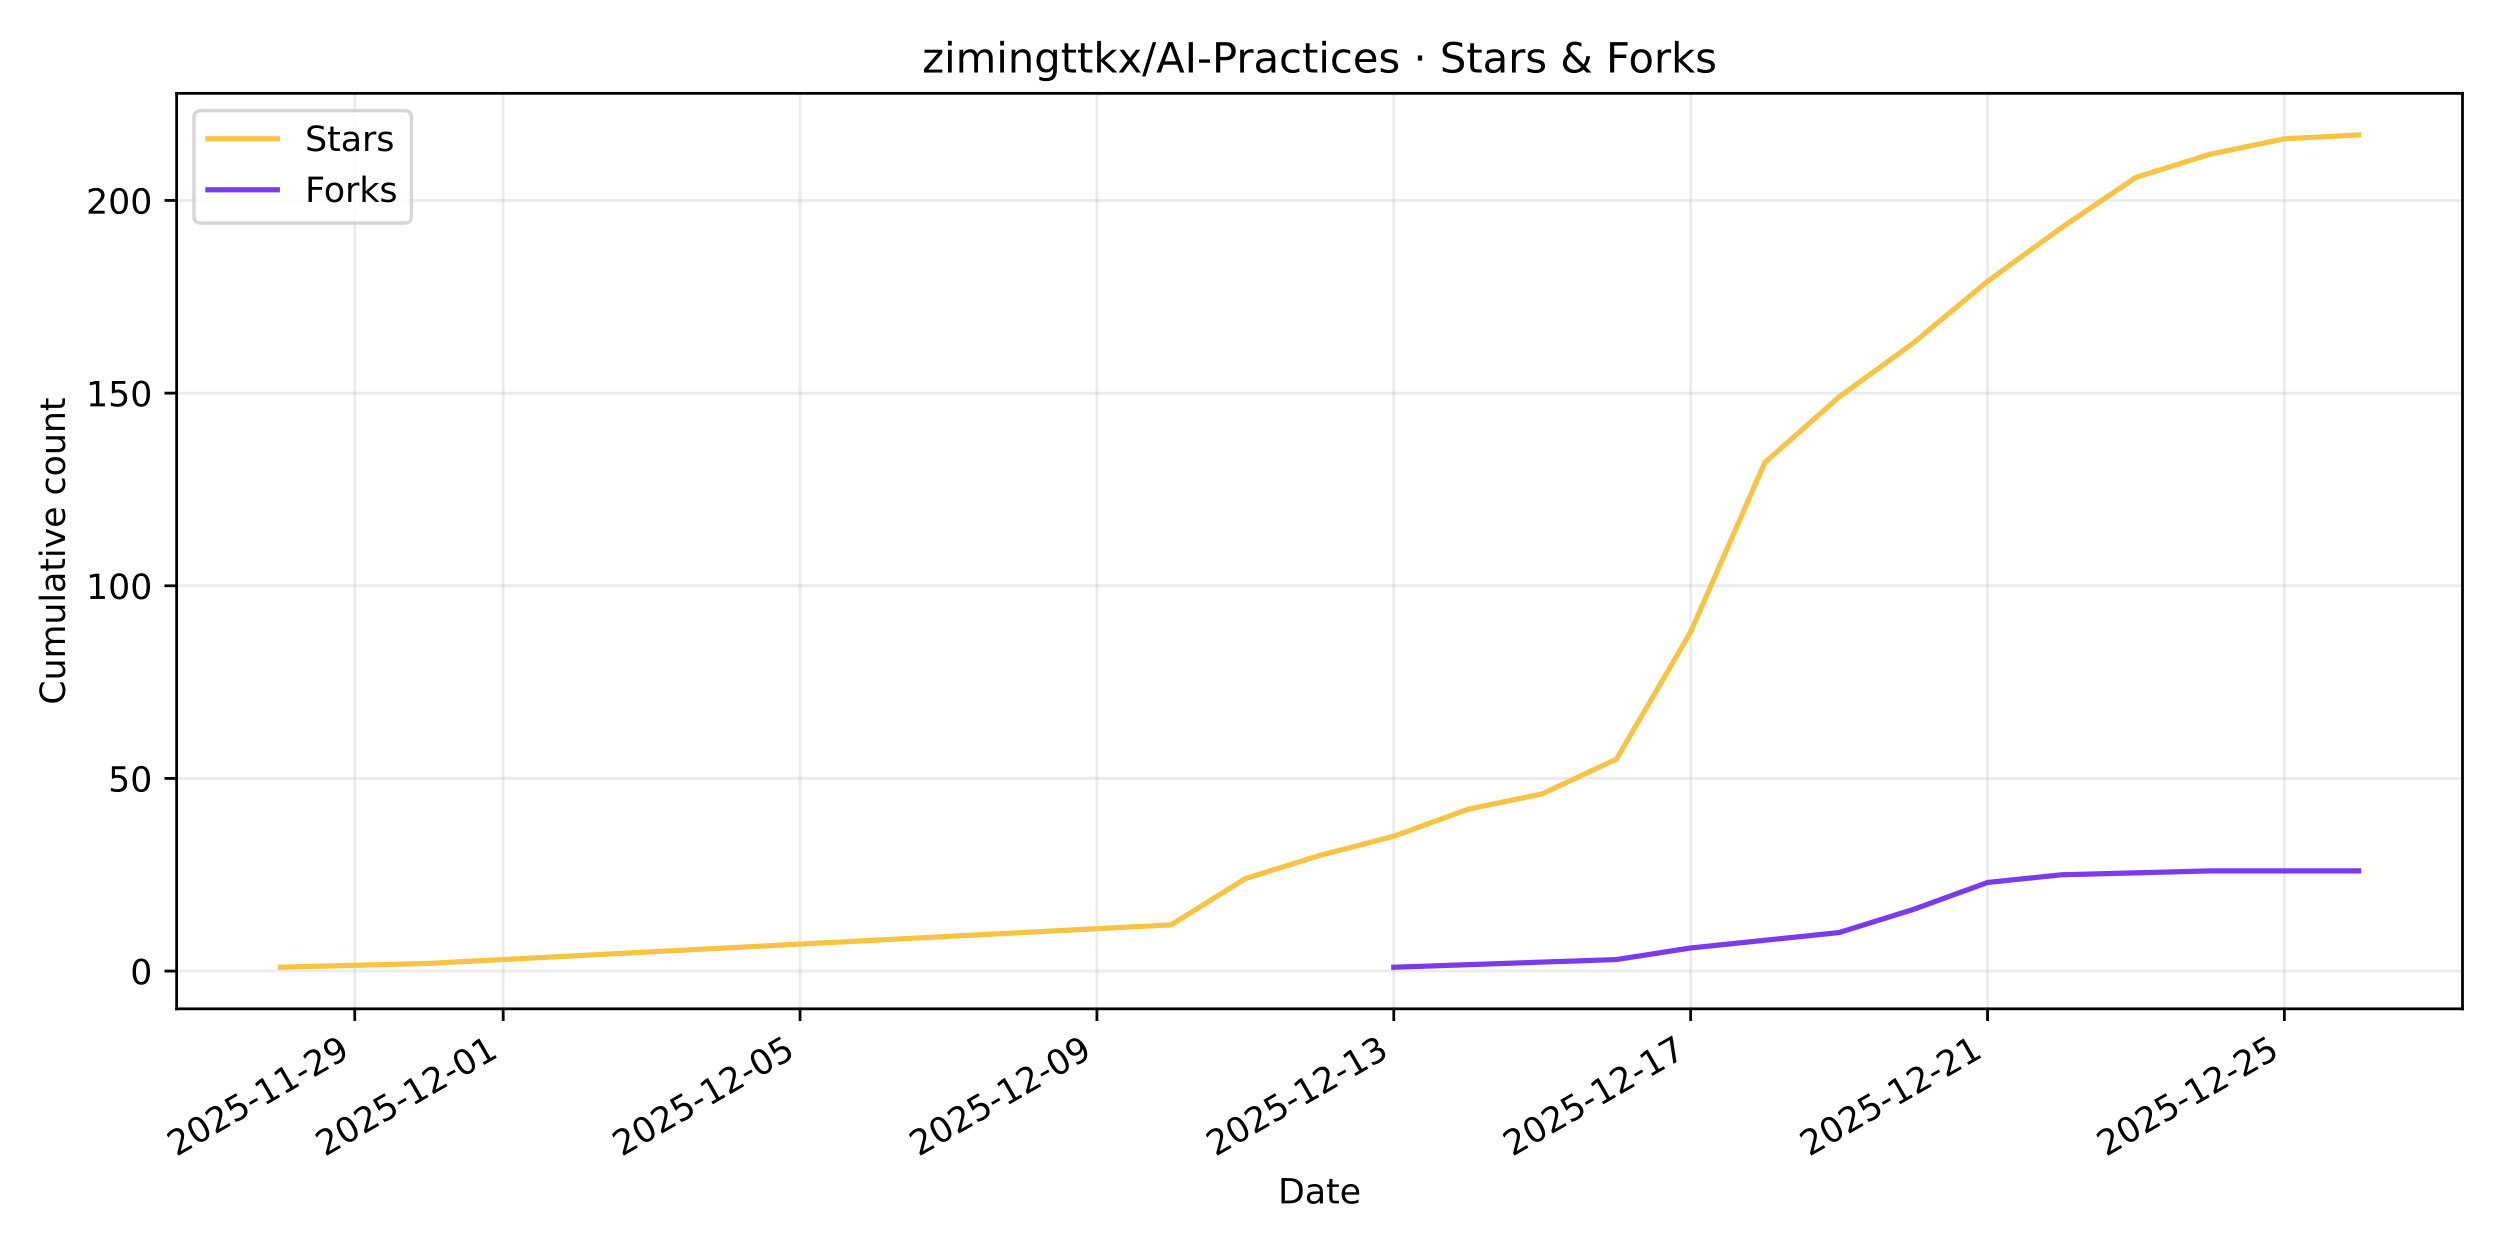
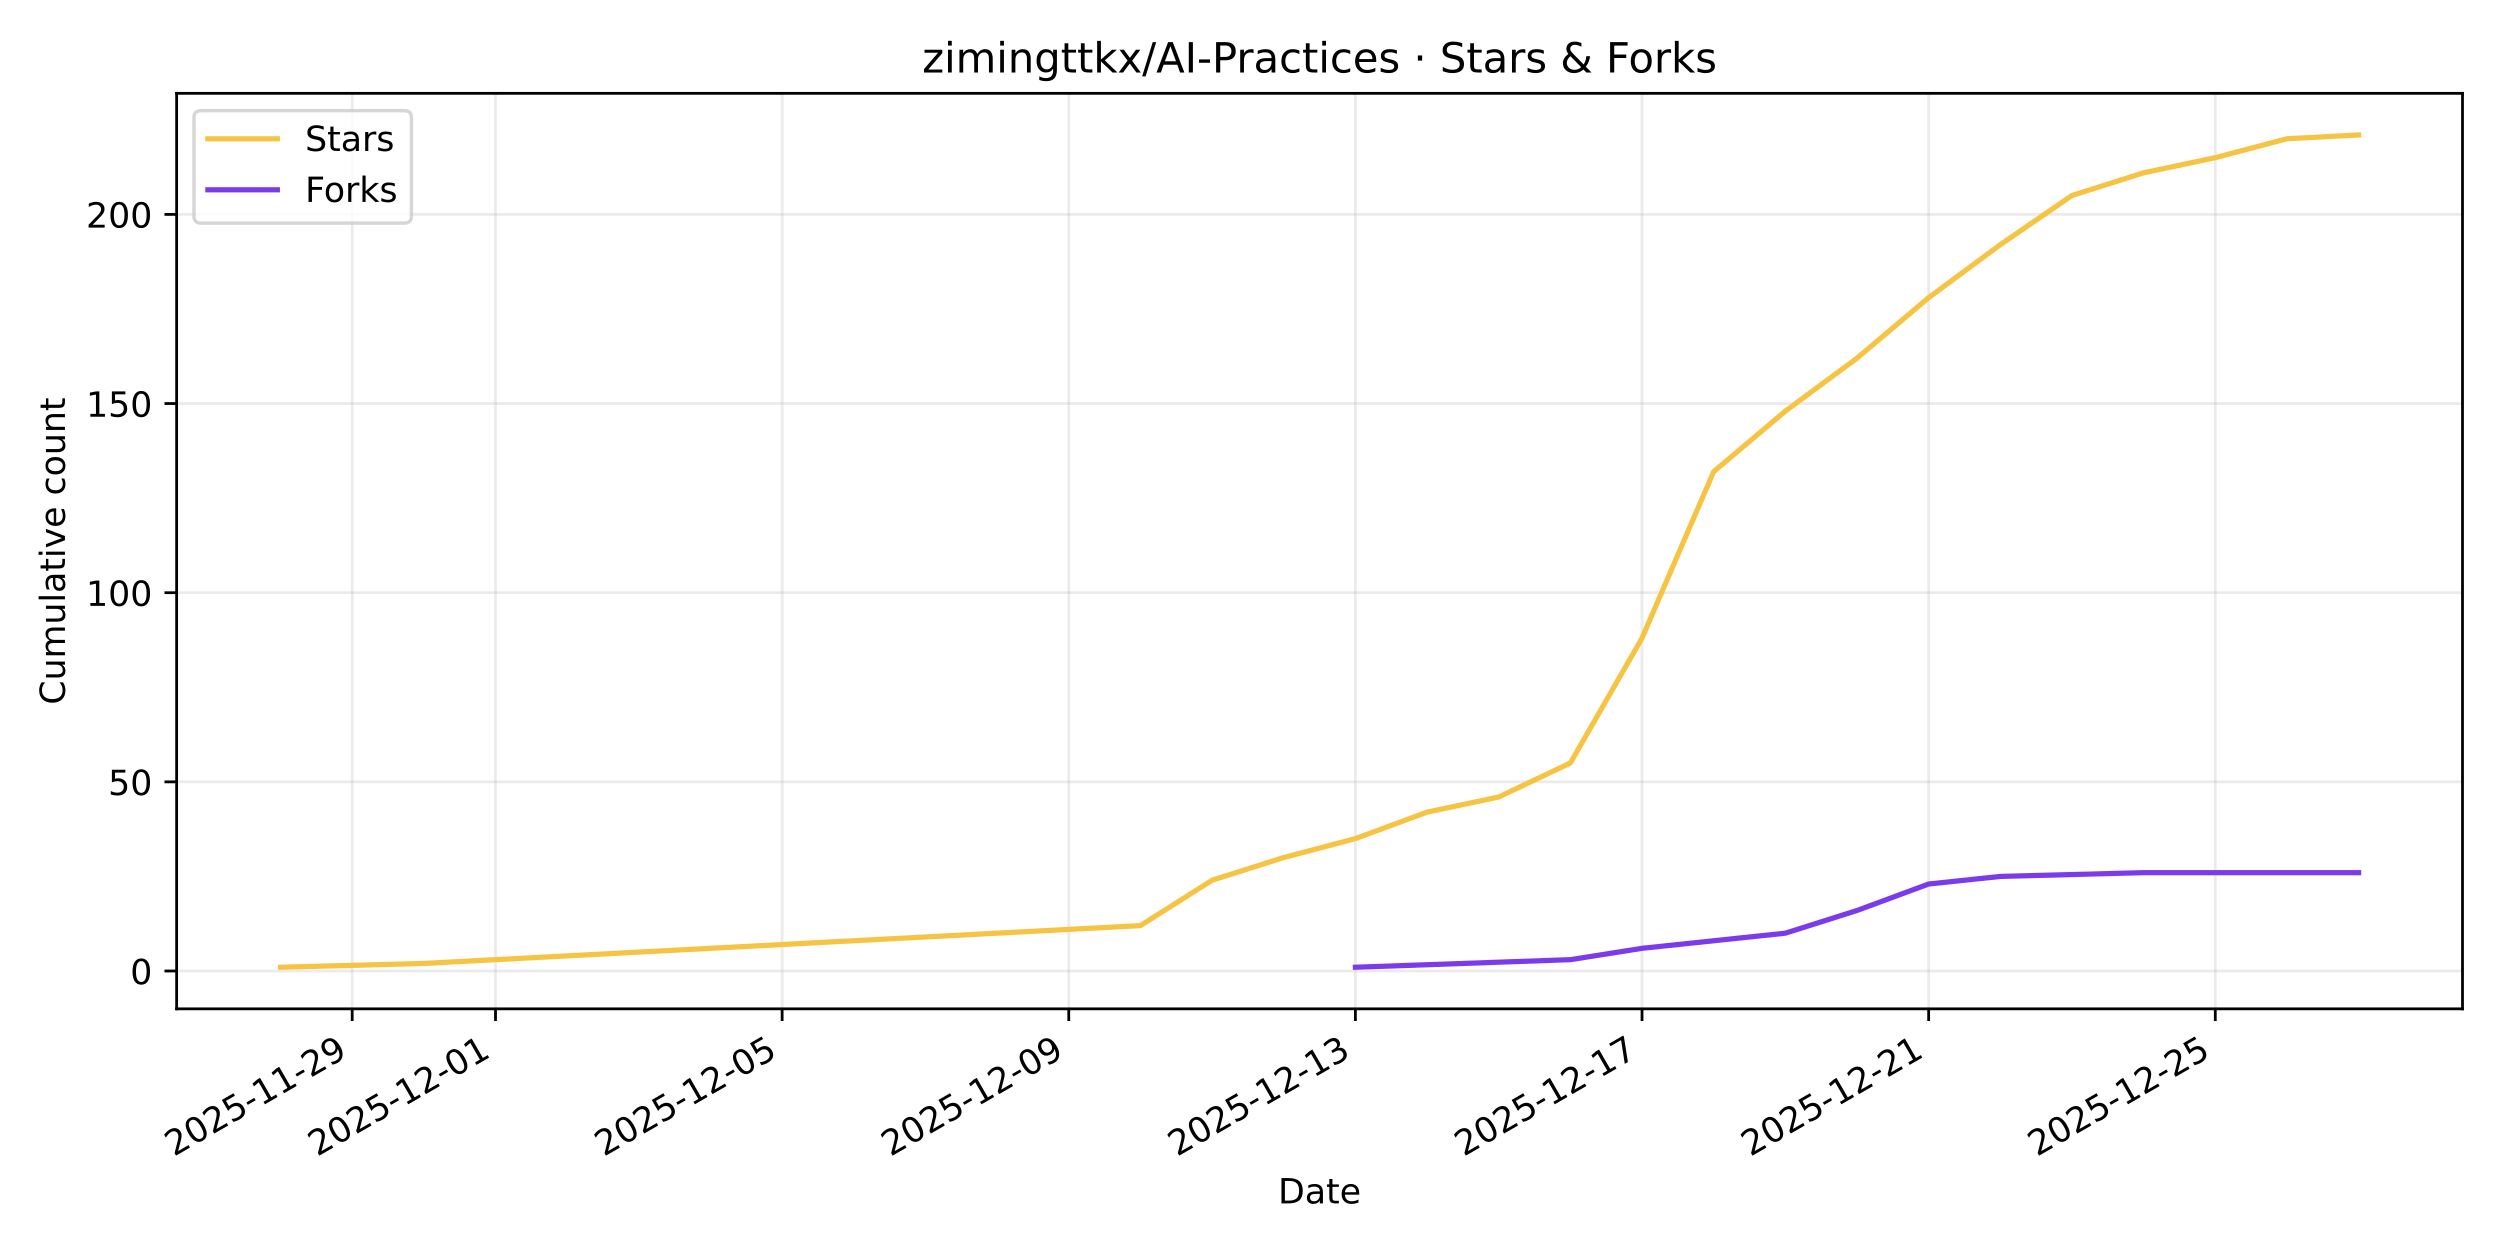
<svg xmlns="http://www.w3.org/2000/svg" xmlns:xlink="http://www.w3.org/1999/xlink" width="720pt" height="360pt" viewBox="0 0 720 360" version="1.1">
  <defs>
    <style type="text/css">*{stroke-linejoin: round; stroke-linecap: butt}</style>
  </defs>
  <g id="figure_1">
    <g id="patch_1">
      <path d="M 0 360  L 720 360  L 720 0  L 0 0  z " style="fill: #ffffff" />
    </g>
    <g id="axes_1">
      <g id="patch_2">
        <path d="M 50.87 290.545  L 709.2 290.545  L 709.2 26.88  L 50.87 26.88  z " style="fill: #ffffff" />
      </g>
      <g id="matplotlib.axis_1">
        <g id="xtick_1">
          <g id="line2d_1">
-             <path d="M 102.168 290.545  L 102.168 26.88  " clip-path="url(#p885f227aa8)" style="fill: none; stroke: #b0b0b0; stroke-opacity: 0.25; stroke-width: 0.8; stroke-linecap: square" />
+             <path d="M 101.431 290.545  L 101.431 26.88  " clip-path="url(#pdd705170e8)" style="fill: none; stroke: #b0b0b0; stroke-opacity: 0.25; stroke-width: 0.8; stroke-linecap: square" />
          </g>
          <g id="line2d_2">
            <defs>
-               <path id="m35b365f504" d="M 0 0  L 0 3.5  " style="stroke: #000000; stroke-width: 0.8" />
+               <path id="mf92614c64a" d="M 0 0  L 0 3.5  " style="stroke: #000000; stroke-width: 0.8" />
            </defs>
            <g>
-               <use xlink:href="#m35b365f504" x="102.168" y="290.545" style="stroke: #000000; stroke-width: 0.8" />
+               <use xlink:href="#mf92614c64a" x="101.431" y="290.545" style="stroke: #000000; stroke-width: 0.8" />
            </g>
          </g>
          <g id="text_1">
-             <g transform="translate(50.79899 333.1837) rotate(-30) scale(0.1 -0.1)">
+             <g transform="translate(50.06194 333.1837) rotate(-30) scale(0.1 -0.1)">
              <defs>
                <path id="DejaVuSans-32" d="M 1228 531  L 3431 531  L 3431 0  L 469 0  L 469 531  Q 828 903 1448 1529  Q 2069 2156 2228 2338  Q 2531 2678 2651 2914  Q 2772 3150 2772 3378  Q 2772 3750 2511 3984  Q 2250 4219 1831 4219  Q 1534 4219 1204 4116  Q 875 4013 500 3803  L 500 4441  Q 881 4594 1212 4672  Q 1544 4750 1819 4750  Q 2544 4750 2975 4387  Q 3406 4025 3406 3419  Q 3406 3131 3298 2873  Q 3191 2616 2906 2266  Q 2828 2175 2409 1742  Q 1991 1309 1228 531  z " transform="scale(0.015625)" />
                <path id="DejaVuSans-30" d="M 2034 4250  Q 1547 4250 1301 3770  Q 1056 3291 1056 2328  Q 1056 1369 1301 889  Q 1547 409 2034 409  Q 2525 409 2770 889  Q 3016 1369 3016 2328  Q 3016 3291 2770 3770  Q 2525 4250 2034 4250  z M 2034 4750  Q 2819 4750 3233 4129  Q 3647 3509 3647 2328  Q 3647 1150 3233 529  Q 2819 -91 2034 -91  Q 1250 -91 836 529  Q 422 1150 422 2328  Q 422 3509 836 4129  Q 1250 4750 2034 4750  z " transform="scale(0.015625)" />
                <path id="DejaVuSans-35" d="M 691 4666  L 3169 4666  L 3169 4134  L 1269 4134  L 1269 2991  Q 1406 3038 1543 3061  Q 1681 3084 1819 3084  Q 2600 3084 3056 2656  Q 3513 2228 3513 1497  Q 3513 744 3044 326  Q 2575 -91 1722 -91  Q 1428 -91 1123 -41  Q 819 9 494 109  L 494 744  Q 775 591 1075 516  Q 1375 441 1709 441  Q 2250 441 2565 725  Q 2881 1009 2881 1497  Q 2881 1984 2565 2268  Q 2250 2553 1709 2553  Q 1456 2553 1204 2497  Q 953 2441 691 2322  L 691 4666  z " transform="scale(0.015625)" />
                <path id="DejaVuSans-2d" d="M 313 2009  L 1997 2009  L 1997 1497  L 313 1497  L 313 2009  z " transform="scale(0.015625)" />
                <path id="DejaVuSans-31" d="M 794 531  L 1825 531  L 1825 4091  L 703 3866  L 703 4441  L 1819 4666  L 2450 4666  L 2450 531  L 3481 531  L 3481 0  L 794 0  L 794 531  z " transform="scale(0.015625)" />
                <path id="DejaVuSans-39" d="M 703 97  L 703 672  Q 941 559 1184 500  Q 1428 441 1663 441  Q 2288 441 2617 861  Q 2947 1281 2994 2138  Q 2813 1869 2534 1725  Q 2256 1581 1919 1581  Q 1219 1581 811 2004  Q 403 2428 403 3163  Q 403 3881 828 4315  Q 1253 4750 1959 4750  Q 2769 4750 3195 4129  Q 3622 3509 3622 2328  Q 3622 1225 3098 567  Q 2575 -91 1691 -91  Q 1453 -91 1209 -44  Q 966 3 703 97  z M 1959 2075  Q 2384 2075 2632 2365  Q 2881 2656 2881 3163  Q 2881 3666 2632 3958  Q 2384 4250 1959 4250  Q 1534 4250 1286 3958  Q 1038 3666 1038 3163  Q 1038 2656 1286 2365  Q 1534 2075 1959 2075  z " transform="scale(0.015625)" />
              </defs>
              <use xlink:href="#DejaVuSans-32" />
              <use xlink:href="#DejaVuSans-30" transform="translate(63.62305 0)" />
              <use xlink:href="#DejaVuSans-32" transform="translate(127.2461 0)" />
              <use xlink:href="#DejaVuSans-35" transform="translate(190.8691 0)" />
              <use xlink:href="#DejaVuSans-2d" transform="translate(254.4922 0)" />
              <use xlink:href="#DejaVuSans-31" transform="translate(290.5762 0)" />
              <use xlink:href="#DejaVuSans-31" transform="translate(354.1992 0)" />
              <use xlink:href="#DejaVuSans-2d" transform="translate(417.8223 0)" />
              <use xlink:href="#DejaVuSans-32" transform="translate(453.9062 0)" />
              <use xlink:href="#DejaVuSans-39" transform="translate(517.5293 0)" />
            </g>
          </g>
        </g>
        <g id="xtick_2">
          <g id="line2d_3">
-             <path d="M 144.917 290.545  L 144.917 26.88  " clip-path="url(#p885f227aa8)" style="fill: none; stroke: #b0b0b0; stroke-opacity: 0.25; stroke-width: 0.8; stroke-linecap: square" />
+             <path d="M 142.706 290.545  L 142.706 26.88  " clip-path="url(#pdd705170e8)" style="fill: none; stroke: #b0b0b0; stroke-opacity: 0.25; stroke-width: 0.8; stroke-linecap: square" />
          </g>
          <g id="line2d_4">
            <g>
-               <use xlink:href="#m35b365f504" x="144.917" y="290.545" style="stroke: #000000; stroke-width: 0.8" />
+               <use xlink:href="#mf92614c64a" x="142.706" y="290.545" style="stroke: #000000; stroke-width: 0.8" />
            </g>
          </g>
          <g id="text_2">
-             <g transform="translate(93.54769 333.1837) rotate(-30) scale(0.1 -0.1)">
+             <g transform="translate(91.33655 333.1837) rotate(-30) scale(0.1 -0.1)">
              <use xlink:href="#DejaVuSans-32" />
              <use xlink:href="#DejaVuSans-30" transform="translate(63.62305 0)" />
              <use xlink:href="#DejaVuSans-32" transform="translate(127.2461 0)" />
              <use xlink:href="#DejaVuSans-35" transform="translate(190.8691 0)" />
              <use xlink:href="#DejaVuSans-2d" transform="translate(254.4922 0)" />
              <use xlink:href="#DejaVuSans-31" transform="translate(290.5762 0)" />
              <use xlink:href="#DejaVuSans-32" transform="translate(354.1992 0)" />
              <use xlink:href="#DejaVuSans-2d" transform="translate(417.8223 0)" />
              <use xlink:href="#DejaVuSans-30" transform="translate(453.9062 0)" />
              <use xlink:href="#DejaVuSans-31" transform="translate(517.5293 0)" />
            </g>
          </g>
        </g>
        <g id="xtick_3">
          <g id="line2d_5">
-             <path d="M 230.415 290.545  L 230.415 26.88  " clip-path="url(#p885f227aa8)" style="fill: none; stroke: #b0b0b0; stroke-opacity: 0.25; stroke-width: 0.8; stroke-linecap: square" />
+             <path d="M 225.255 290.545  L 225.255 26.88  " clip-path="url(#pdd705170e8)" style="fill: none; stroke: #b0b0b0; stroke-opacity: 0.25; stroke-width: 0.8; stroke-linecap: square" />
          </g>
          <g id="line2d_6">
            <g>
-               <use xlink:href="#m35b365f504" x="230.415" y="290.545" style="stroke: #000000; stroke-width: 0.8" />
+               <use xlink:href="#mf92614c64a" x="225.255" y="290.545" style="stroke: #000000; stroke-width: 0.8" />
            </g>
          </g>
          <g id="text_3">
-             <g transform="translate(179.0451 333.1837) rotate(-30) scale(0.1 -0.1)">
+             <g transform="translate(173.8858 333.1837) rotate(-30) scale(0.1 -0.1)">
              <use xlink:href="#DejaVuSans-32" />
              <use xlink:href="#DejaVuSans-30" transform="translate(63.62305 0)" />
              <use xlink:href="#DejaVuSans-32" transform="translate(127.2461 0)" />
              <use xlink:href="#DejaVuSans-35" transform="translate(190.8691 0)" />
              <use xlink:href="#DejaVuSans-2d" transform="translate(254.4922 0)" />
              <use xlink:href="#DejaVuSans-31" transform="translate(290.5762 0)" />
              <use xlink:href="#DejaVuSans-32" transform="translate(354.1992 0)" />
              <use xlink:href="#DejaVuSans-2d" transform="translate(417.8223 0)" />
              <use xlink:href="#DejaVuSans-30" transform="translate(453.9062 0)" />
              <use xlink:href="#DejaVuSans-35" transform="translate(517.5293 0)" />
            </g>
          </g>
        </g>
        <g id="xtick_4">
          <g id="line2d_7">
-             <path d="M 315.912 290.545  L 315.912 26.88  " clip-path="url(#p885f227aa8)" style="fill: none; stroke: #b0b0b0; stroke-opacity: 0.25; stroke-width: 0.8; stroke-linecap: square" />
+             <path d="M 307.804 290.545  L 307.804 26.88  " clip-path="url(#pdd705170e8)" style="fill: none; stroke: #b0b0b0; stroke-opacity: 0.25; stroke-width: 0.8; stroke-linecap: square" />
          </g>
          <g id="line2d_8">
            <g>
-               <use xlink:href="#m35b365f504" x="315.912" y="290.545" style="stroke: #000000; stroke-width: 0.8" />
+               <use xlink:href="#mf92614c64a" x="307.804" y="290.545" style="stroke: #000000; stroke-width: 0.8" />
            </g>
          </g>
          <g id="text_4">
-             <g transform="translate(264.5425 333.1837) rotate(-30) scale(0.1 -0.1)">
+             <g transform="translate(256.435 333.1837) rotate(-30) scale(0.1 -0.1)">
              <use xlink:href="#DejaVuSans-32" />
              <use xlink:href="#DejaVuSans-30" transform="translate(63.62305 0)" />
              <use xlink:href="#DejaVuSans-32" transform="translate(127.2461 0)" />
              <use xlink:href="#DejaVuSans-35" transform="translate(190.8691 0)" />
              <use xlink:href="#DejaVuSans-2d" transform="translate(254.4922 0)" />
              <use xlink:href="#DejaVuSans-31" transform="translate(290.5762 0)" />
              <use xlink:href="#DejaVuSans-32" transform="translate(354.1992 0)" />
              <use xlink:href="#DejaVuSans-2d" transform="translate(417.8223 0)" />
              <use xlink:href="#DejaVuSans-30" transform="translate(453.9062 0)" />
              <use xlink:href="#DejaVuSans-39" transform="translate(517.5293 0)" />
            </g>
          </g>
        </g>
        <g id="xtick_5">
          <g id="line2d_9">
-             <path d="M 401.409 290.545  L 401.409 26.88  " clip-path="url(#p885f227aa8)" style="fill: none; stroke: #b0b0b0; stroke-opacity: 0.25; stroke-width: 0.8; stroke-linecap: square" />
+             <path d="M 390.354 290.545  L 390.354 26.88  " clip-path="url(#pdd705170e8)" style="fill: none; stroke: #b0b0b0; stroke-opacity: 0.25; stroke-width: 0.8; stroke-linecap: square" />
          </g>
          <g id="line2d_10">
            <g>
-               <use xlink:href="#m35b365f504" x="401.409" y="290.545" style="stroke: #000000; stroke-width: 0.8" />
+               <use xlink:href="#mf92614c64a" x="390.354" y="290.545" style="stroke: #000000; stroke-width: 0.8" />
            </g>
          </g>
          <g id="text_5">
-             <g transform="translate(350.0399 333.1837) rotate(-30) scale(0.1 -0.1)">
+             <g transform="translate(338.9842 333.1837) rotate(-30) scale(0.1 -0.1)">
              <defs>
                <path id="DejaVuSans-33" d="M 2597 2516  Q 3050 2419 3304 2112  Q 3559 1806 3559 1356  Q 3559 666 3084 287  Q 2609 -91 1734 -91  Q 1441 -91 1130 -33  Q 819 25 488 141  L 488 750  Q 750 597 1062 519  Q 1375 441 1716 441  Q 2309 441 2620 675  Q 2931 909 2931 1356  Q 2931 1769 2642 2001  Q 2353 2234 1838 2234  L 1294 2234  L 1294 2753  L 1863 2753  Q 2328 2753 2575 2939  Q 2822 3125 2822 3475  Q 2822 3834 2567 4026  Q 2313 4219 1838 4219  Q 1578 4219 1281 4162  Q 984 4106 628 3988  L 628 4550  Q 988 4650 1302 4700  Q 1616 4750 1894 4750  Q 2613 4750 3031 4423  Q 3450 4097 3450 3541  Q 3450 3153 3228 2886  Q 3006 2619 2597 2516  z " transform="scale(0.015625)" />
              </defs>
              <use xlink:href="#DejaVuSans-32" />
              <use xlink:href="#DejaVuSans-30" transform="translate(63.62305 0)" />
              <use xlink:href="#DejaVuSans-32" transform="translate(127.2461 0)" />
              <use xlink:href="#DejaVuSans-35" transform="translate(190.8691 0)" />
              <use xlink:href="#DejaVuSans-2d" transform="translate(254.4922 0)" />
              <use xlink:href="#DejaVuSans-31" transform="translate(290.5762 0)" />
              <use xlink:href="#DejaVuSans-32" transform="translate(354.1992 0)" />
              <use xlink:href="#DejaVuSans-2d" transform="translate(417.8223 0)" />
              <use xlink:href="#DejaVuSans-31" transform="translate(453.9062 0)" />
              <use xlink:href="#DejaVuSans-33" transform="translate(517.5293 0)" />
            </g>
          </g>
        </g>
        <g id="xtick_6">
          <g id="line2d_11">
-             <path d="M 486.907 290.545  L 486.907 26.88  " clip-path="url(#p885f227aa8)" style="fill: none; stroke: #b0b0b0; stroke-opacity: 0.25; stroke-width: 0.8; stroke-linecap: square" />
+             <path d="M 472.903 290.545  L 472.903 26.88  " clip-path="url(#pdd705170e8)" style="fill: none; stroke: #b0b0b0; stroke-opacity: 0.25; stroke-width: 0.8; stroke-linecap: square" />
          </g>
          <g id="line2d_12">
            <g>
-               <use xlink:href="#m35b365f504" x="486.907" y="290.545" style="stroke: #000000; stroke-width: 0.8" />
+               <use xlink:href="#mf92614c64a" x="472.903" y="290.545" style="stroke: #000000; stroke-width: 0.8" />
            </g>
          </g>
          <g id="text_6">
-             <g transform="translate(435.5373 333.1837) rotate(-30) scale(0.1 -0.1)">
+             <g transform="translate(421.5334 333.1837) rotate(-30) scale(0.1 -0.1)">
              <defs>
                <path id="DejaVuSans-37" d="M 525 4666  L 3525 4666  L 3525 4397  L 1831 0  L 1172 0  L 2766 4134  L 525 4134  L 525 4666  z " transform="scale(0.015625)" />
              </defs>
              <use xlink:href="#DejaVuSans-32" />
              <use xlink:href="#DejaVuSans-30" transform="translate(63.62305 0)" />
              <use xlink:href="#DejaVuSans-32" transform="translate(127.2461 0)" />
              <use xlink:href="#DejaVuSans-35" transform="translate(190.8691 0)" />
              <use xlink:href="#DejaVuSans-2d" transform="translate(254.4922 0)" />
              <use xlink:href="#DejaVuSans-31" transform="translate(290.5762 0)" />
              <use xlink:href="#DejaVuSans-32" transform="translate(354.1992 0)" />
              <use xlink:href="#DejaVuSans-2d" transform="translate(417.8223 0)" />
              <use xlink:href="#DejaVuSans-31" transform="translate(453.9062 0)" />
              <use xlink:href="#DejaVuSans-37" transform="translate(517.5293 0)" />
            </g>
          </g>
        </g>
        <g id="xtick_7">
          <g id="line2d_13">
-             <path d="M 572.404 290.545  L 572.404 26.88  " clip-path="url(#p885f227aa8)" style="fill: none; stroke: #b0b0b0; stroke-opacity: 0.25; stroke-width: 0.8; stroke-linecap: square" />
+             <path d="M 555.452 290.545  L 555.452 26.88  " clip-path="url(#pdd705170e8)" style="fill: none; stroke: #b0b0b0; stroke-opacity: 0.25; stroke-width: 0.8; stroke-linecap: square" />
          </g>
          <g id="line2d_14">
            <g>
-               <use xlink:href="#m35b365f504" x="572.404" y="290.545" style="stroke: #000000; stroke-width: 0.8" />
+               <use xlink:href="#mf92614c64a" x="555.452" y="290.545" style="stroke: #000000; stroke-width: 0.8" />
            </g>
          </g>
          <g id="text_7">
-             <g transform="translate(521.0347 333.1837) rotate(-30) scale(0.1 -0.1)">
+             <g transform="translate(504.0826 333.1837) rotate(-30) scale(0.1 -0.1)">
              <use xlink:href="#DejaVuSans-32" />
              <use xlink:href="#DejaVuSans-30" transform="translate(63.62305 0)" />
              <use xlink:href="#DejaVuSans-32" transform="translate(127.2461 0)" />
              <use xlink:href="#DejaVuSans-35" transform="translate(190.8691 0)" />
              <use xlink:href="#DejaVuSans-2d" transform="translate(254.4922 0)" />
              <use xlink:href="#DejaVuSans-31" transform="translate(290.5762 0)" />
              <use xlink:href="#DejaVuSans-32" transform="translate(354.1992 0)" />
              <use xlink:href="#DejaVuSans-2d" transform="translate(417.8223 0)" />
              <use xlink:href="#DejaVuSans-32" transform="translate(453.9062 0)" />
              <use xlink:href="#DejaVuSans-31" transform="translate(517.5293 0)" />
            </g>
          </g>
        </g>
        <g id="xtick_8">
          <g id="line2d_15">
-             <path d="M 657.902 290.545  L 657.902 26.88  " clip-path="url(#p885f227aa8)" style="fill: none; stroke: #b0b0b0; stroke-opacity: 0.25; stroke-width: 0.8; stroke-linecap: square" />
+             <path d="M 638.001 290.545  L 638.001 26.88  " clip-path="url(#pdd705170e8)" style="fill: none; stroke: #b0b0b0; stroke-opacity: 0.25; stroke-width: 0.8; stroke-linecap: square" />
          </g>
          <g id="line2d_16">
            <g>
-               <use xlink:href="#m35b365f504" x="657.902" y="290.545" style="stroke: #000000; stroke-width: 0.8" />
+               <use xlink:href="#mf92614c64a" x="638.001" y="290.545" style="stroke: #000000; stroke-width: 0.8" />
            </g>
          </g>
          <g id="text_8">
-             <g transform="translate(606.5321 333.1837) rotate(-30) scale(0.1 -0.1)">
+             <g transform="translate(586.6318 333.1837) rotate(-30) scale(0.1 -0.1)">
              <use xlink:href="#DejaVuSans-32" />
              <use xlink:href="#DejaVuSans-30" transform="translate(63.62305 0)" />
              <use xlink:href="#DejaVuSans-32" transform="translate(127.2461 0)" />
              <use xlink:href="#DejaVuSans-35" transform="translate(190.8691 0)" />
              <use xlink:href="#DejaVuSans-2d" transform="translate(254.4922 0)" />
              <use xlink:href="#DejaVuSans-31" transform="translate(290.5762 0)" />
              <use xlink:href="#DejaVuSans-32" transform="translate(354.1992 0)" />
              <use xlink:href="#DejaVuSans-2d" transform="translate(417.8223 0)" />
              <use xlink:href="#DejaVuSans-32" transform="translate(453.9062 0)" />
              <use xlink:href="#DejaVuSans-35" transform="translate(517.5293 0)" />
            </g>
          </g>
        </g>
        <g id="text_9">
          <g transform="translate(368.0842 346.5832) scale(0.1 -0.1)">
            <defs>
              <path id="DejaVuSans-44" d="M 1259 4147  L 1259 519  L 2022 519  Q 2988 519 3436 956  Q 3884 1394 3884 2338  Q 3884 3275 3436 3711  Q 2988 4147 2022 4147  L 1259 4147  z M 628 4666  L 1925 4666  Q 3281 4666 3915 4102  Q 4550 3538 4550 2338  Q 4550 1131 3912 565  Q 3275 0 1925 0  L 628 0  L 628 4666  z " transform="scale(0.015625)" />
              <path id="DejaVuSans-61" d="M 2194 1759  Q 1497 1759 1228 1600  Q 959 1441 959 1056  Q 959 750 1161 570  Q 1363 391 1709 391  Q 2188 391 2477 730  Q 2766 1069 2766 1631  L 2766 1759  L 2194 1759  z M 3341 1997  L 3341 0  L 2766 0  L 2766 531  Q 2569 213 2275 61  Q 1981 -91 1556 -91  Q 1019 -91 701 211  Q 384 513 384 1019  Q 384 1609 779 1909  Q 1175 2209 1959 2209  L 2766 2209  L 2766 2266  Q 2766 2663 2505 2880  Q 2244 3097 1772 3097  Q 1472 3097 1187 3025  Q 903 2953 641 2809  L 641 3341  Q 956 3463 1253 3523  Q 1550 3584 1831 3584  Q 2591 3584 2966 3190  Q 3341 2797 3341 1997  z " transform="scale(0.015625)" />
              <path id="DejaVuSans-74" d="M 1172 4494  L 1172 3500  L 2356 3500  L 2356 3053  L 1172 3053  L 1172 1153  Q 1172 725 1289 603  Q 1406 481 1766 481  L 2356 481  L 2356 0  L 1766 0  Q 1100 0 847 248  Q 594 497 594 1153  L 594 3053  L 172 3053  L 172 3500  L 594 3500  L 594 4494  L 1172 4494  z " transform="scale(0.015625)" />
              <path id="DejaVuSans-65" d="M 3597 1894  L 3597 1613  L 953 1613  Q 991 1019 1311 708  Q 1631 397 2203 397  Q 2534 397 2845 478  Q 3156 559 3463 722  L 3463 178  Q 3153 47 2828 -22  Q 2503 -91 2169 -91  Q 1331 -91 842 396  Q 353 884 353 1716  Q 353 2575 817 3079  Q 1281 3584 2069 3584  Q 2775 3584 3186 3129  Q 3597 2675 3597 1894  z M 3022 2063  Q 3016 2534 2758 2815  Q 2500 3097 2075 3097  Q 1594 3097 1305 2825  Q 1016 2553 972 2059  L 3022 2063  z " transform="scale(0.015625)" />
            </defs>
            <use xlink:href="#DejaVuSans-44" />
            <use xlink:href="#DejaVuSans-61" transform="translate(77.00195 0)" />
            <use xlink:href="#DejaVuSans-74" transform="translate(138.2812 0)" />
            <use xlink:href="#DejaVuSans-65" transform="translate(177.4902 0)" />
          </g>
        </g>
      </g>
      <g id="matplotlib.axis_2">
        <g id="ytick_1">
          <g id="line2d_17">
-             <path d="M 50.87 279.67  L 709.2 279.67  " clip-path="url(#p885f227aa8)" style="fill: none; stroke: #b0b0b0; stroke-opacity: 0.25; stroke-width: 0.8; stroke-linecap: square" />
+             <path d="M 50.87 279.65  L 709.2 279.65  " clip-path="url(#pdd705170e8)" style="fill: none; stroke: #b0b0b0; stroke-opacity: 0.25; stroke-width: 0.8; stroke-linecap: square" />
          </g>
          <g id="line2d_18">
            <defs>
-               <path id="mbb5b2ed7e3" d="M 0 0  L -3.5 0  " style="stroke: #000000; stroke-width: 0.8" />
+               <path id="md35d599936" d="M 0 0  L -3.5 0  " style="stroke: #000000; stroke-width: 0.8" />
            </defs>
            <g>
-               <use xlink:href="#mbb5b2ed7e3" x="50.87" y="279.67" style="stroke: #000000; stroke-width: 0.8" />
+               <use xlink:href="#md35d599936" x="50.87" y="279.65" style="stroke: #000000; stroke-width: 0.8" />
            </g>
          </g>
          <g id="text_10">
-             <g transform="translate(37.5075 283.4696) scale(0.1 -0.1)">
+             <g transform="translate(37.5075 283.4494) scale(0.1 -0.1)">
              <use xlink:href="#DejaVuSans-30" />
            </g>
          </g>
        </g>
        <g id="ytick_2">
          <g id="line2d_19">
-             <path d="M 50.87 224.185  L 709.2 224.185  " clip-path="url(#p885f227aa8)" style="fill: none; stroke: #b0b0b0; stroke-opacity: 0.25; stroke-width: 0.8; stroke-linecap: square" />
+             <path d="M 50.87 225.174  L 709.2 225.174  " clip-path="url(#pdd705170e8)" style="fill: none; stroke: #b0b0b0; stroke-opacity: 0.25; stroke-width: 0.8; stroke-linecap: square" />
          </g>
          <g id="line2d_20">
            <g>
-               <use xlink:href="#mbb5b2ed7e3" x="50.87" y="224.185" style="stroke: #000000; stroke-width: 0.8" />
+               <use xlink:href="#md35d599936" x="50.87" y="225.174" style="stroke: #000000; stroke-width: 0.8" />
            </g>
          </g>
          <g id="text_11">
-             <g transform="translate(31.145 227.9844) scale(0.1 -0.1)">
+             <g transform="translate(31.145 228.9731) scale(0.1 -0.1)">
              <use xlink:href="#DejaVuSans-35" />
              <use xlink:href="#DejaVuSans-30" transform="translate(63.62305 0)" />
            </g>
          </g>
        </g>
        <g id="ytick_3">
          <g id="line2d_21">
-             <path d="M 50.87 168.7  L 709.2 168.7  " clip-path="url(#p885f227aa8)" style="fill: none; stroke: #b0b0b0; stroke-opacity: 0.25; stroke-width: 0.8; stroke-linecap: square" />
+             <path d="M 50.87 170.698  L 709.2 170.698  " clip-path="url(#pdd705170e8)" style="fill: none; stroke: #b0b0b0; stroke-opacity: 0.25; stroke-width: 0.8; stroke-linecap: square" />
          </g>
          <g id="line2d_22">
            <g>
-               <use xlink:href="#mbb5b2ed7e3" x="50.87" y="168.7" style="stroke: #000000; stroke-width: 0.8" />
+               <use xlink:href="#md35d599936" x="50.87" y="170.698" style="stroke: #000000; stroke-width: 0.8" />
            </g>
          </g>
          <g id="text_12">
-             <g transform="translate(24.7825 172.4993) scale(0.1 -0.1)">
+             <g transform="translate(24.7825 174.4967) scale(0.1 -0.1)">
              <use xlink:href="#DejaVuSans-31" />
              <use xlink:href="#DejaVuSans-30" transform="translate(63.62305 0)" />
              <use xlink:href="#DejaVuSans-30" transform="translate(127.2461 0)" />
            </g>
          </g>
        </g>
        <g id="ytick_4">
          <g id="line2d_23">
-             <path d="M 50.87 113.215  L 709.2 113.215  " clip-path="url(#p885f227aa8)" style="fill: none; stroke: #b0b0b0; stroke-opacity: 0.25; stroke-width: 0.8; stroke-linecap: square" />
+             <path d="M 50.87 116.221  L 709.2 116.221  " clip-path="url(#pdd705170e8)" style="fill: none; stroke: #b0b0b0; stroke-opacity: 0.25; stroke-width: 0.8; stroke-linecap: square" />
          </g>
          <g id="line2d_24">
            <g>
-               <use xlink:href="#mbb5b2ed7e3" x="50.87" y="113.215" style="stroke: #000000; stroke-width: 0.8" />
+               <use xlink:href="#md35d599936" x="50.87" y="116.221" style="stroke: #000000; stroke-width: 0.8" />
            </g>
          </g>
          <g id="text_13">
-             <g transform="translate(24.7825 117.0141) scale(0.1 -0.1)">
+             <g transform="translate(24.7825 120.0204) scale(0.1 -0.1)">
              <use xlink:href="#DejaVuSans-31" />
              <use xlink:href="#DejaVuSans-35" transform="translate(63.62305 0)" />
              <use xlink:href="#DejaVuSans-30" transform="translate(127.2461 0)" />
            </g>
          </g>
        </g>
        <g id="ytick_5">
          <g id="line2d_25">
-             <path d="M 50.87 57.73  L 709.2 57.73  " clip-path="url(#p885f227aa8)" style="fill: none; stroke: #b0b0b0; stroke-opacity: 0.25; stroke-width: 0.8; stroke-linecap: square" />
+             <path d="M 50.87 61.745  L 709.2 61.745  " clip-path="url(#pdd705170e8)" style="fill: none; stroke: #b0b0b0; stroke-opacity: 0.25; stroke-width: 0.8; stroke-linecap: square" />
          </g>
          <g id="line2d_26">
            <g>
-               <use xlink:href="#mbb5b2ed7e3" x="50.87" y="57.73" style="stroke: #000000; stroke-width: 0.8" />
+               <use xlink:href="#md35d599936" x="50.87" y="61.745" style="stroke: #000000; stroke-width: 0.8" />
            </g>
          </g>
          <g id="text_14">
-             <g transform="translate(24.7825 61.52897) scale(0.1 -0.1)">
+             <g transform="translate(24.7825 65.54407) scale(0.1 -0.1)">
              <use xlink:href="#DejaVuSans-32" />
              <use xlink:href="#DejaVuSans-30" transform="translate(63.62305 0)" />
              <use xlink:href="#DejaVuSans-30" transform="translate(127.2461 0)" />
            </g>
          </g>
        </g>
        <g id="text_15">
          <g transform="translate(18.70281 202.9455) rotate(-90) scale(0.1 -0.1)">
            <defs>
              <path id="DejaVuSans-43" d="M 4122 4306  L 4122 3641  Q 3803 3938 3442 4084  Q 3081 4231 2675 4231  Q 1875 4231 1450 3742  Q 1025 3253 1025 2328  Q 1025 1406 1450 917  Q 1875 428 2675 428  Q 3081 428 3442 575  Q 3803 722 4122 1019  L 4122 359  Q 3791 134 3420 21  Q 3050 -91 2638 -91  Q 1578 -91 968 557  Q 359 1206 359 2328  Q 359 3453 968 4101  Q 1578 4750 2638 4750  Q 3056 4750 3426 4639  Q 3797 4528 4122 4306  z " transform="scale(0.015625)" />
              <path id="DejaVuSans-75" d="M 544 1381  L 544 3500  L 1119 3500  L 1119 1403  Q 1119 906 1312 657  Q 1506 409 1894 409  Q 2359 409 2629 706  Q 2900 1003 2900 1516  L 2900 3500  L 3475 3500  L 3475 0  L 2900 0  L 2900 538  Q 2691 219 2414 64  Q 2138 -91 1772 -91  Q 1169 -91 856 284  Q 544 659 544 1381  z M 1991 3584  L 1991 3584  z " transform="scale(0.015625)" />
              <path id="DejaVuSans-6d" d="M 3328 2828  Q 3544 3216 3844 3400  Q 4144 3584 4550 3584  Q 5097 3584 5394 3201  Q 5691 2819 5691 2113  L 5691 0  L 5113 0  L 5113 2094  Q 5113 2597 4934 2840  Q 4756 3084 4391 3084  Q 3944 3084 3684 2787  Q 3425 2491 3425 1978  L 3425 0  L 2847 0  L 2847 2094  Q 2847 2600 2669 2842  Q 2491 3084 2119 3084  Q 1678 3084 1418 2786  Q 1159 2488 1159 1978  L 1159 0  L 581 0  L 581 3500  L 1159 3500  L 1159 2956  Q 1356 3278 1631 3431  Q 1906 3584 2284 3584  Q 2666 3584 2933 3390  Q 3200 3197 3328 2828  z " transform="scale(0.015625)" />
              <path id="DejaVuSans-6c" d="M 603 4863  L 1178 4863  L 1178 0  L 603 0  L 603 4863  z " transform="scale(0.015625)" />
              <path id="DejaVuSans-69" d="M 603 3500  L 1178 3500  L 1178 0  L 603 0  L 603 3500  z M 603 4863  L 1178 4863  L 1178 4134  L 603 4134  L 603 4863  z " transform="scale(0.015625)" />
              <path id="DejaVuSans-76" d="M 191 3500  L 800 3500  L 1894 563  L 2988 3500  L 3597 3500  L 2284 0  L 1503 0  L 191 3500  z " transform="scale(0.015625)" />
              <path id="DejaVuSans-20" transform="scale(0.015625)" />
              <path id="DejaVuSans-63" d="M 3122 3366  L 3122 2828  Q 2878 2963 2633 3030  Q 2388 3097 2138 3097  Q 1578 3097 1268 2742  Q 959 2388 959 1747  Q 959 1106 1268 751  Q 1578 397 2138 397  Q 2388 397 2633 464  Q 2878 531 3122 666  L 3122 134  Q 2881 22 2623 -34  Q 2366 -91 2075 -91  Q 1284 -91 818 406  Q 353 903 353 1747  Q 353 2603 823 3093  Q 1294 3584 2113 3584  Q 2378 3584 2631 3529  Q 2884 3475 3122 3366  z " transform="scale(0.015625)" />
              <path id="DejaVuSans-6f" d="M 1959 3097  Q 1497 3097 1228 2736  Q 959 2375 959 1747  Q 959 1119 1226 758  Q 1494 397 1959 397  Q 2419 397 2687 759  Q 2956 1122 2956 1747  Q 2956 2369 2687 2733  Q 2419 3097 1959 3097  z M 1959 3584  Q 2709 3584 3137 3096  Q 3566 2609 3566 1747  Q 3566 888 3137 398  Q 2709 -91 1959 -91  Q 1206 -91 779 398  Q 353 888 353 1747  Q 353 2609 779 3096  Q 1206 3584 1959 3584  z " transform="scale(0.015625)" />
              <path id="DejaVuSans-6e" d="M 3513 2113  L 3513 0  L 2938 0  L 2938 2094  Q 2938 2591 2744 2837  Q 2550 3084 2163 3084  Q 1697 3084 1428 2787  Q 1159 2491 1159 1978  L 1159 0  L 581 0  L 581 3500  L 1159 3500  L 1159 2956  Q 1366 3272 1645 3428  Q 1925 3584 2291 3584  Q 2894 3584 3203 3211  Q 3513 2838 3513 2113  z " transform="scale(0.015625)" />
            </defs>
            <use xlink:href="#DejaVuSans-43" />
            <use xlink:href="#DejaVuSans-75" transform="translate(69.82422 0)" />
            <use xlink:href="#DejaVuSans-6d" transform="translate(133.2031 0)" />
            <use xlink:href="#DejaVuSans-75" transform="translate(230.6152 0)" />
            <use xlink:href="#DejaVuSans-6c" transform="translate(293.9941 0)" />
            <use xlink:href="#DejaVuSans-61" transform="translate(321.7773 0)" />
            <use xlink:href="#DejaVuSans-74" transform="translate(383.0566 0)" />
            <use xlink:href="#DejaVuSans-69" transform="translate(422.2656 0)" />
            <use xlink:href="#DejaVuSans-76" transform="translate(450.0488 0)" />
            <use xlink:href="#DejaVuSans-65" transform="translate(509.2285 0)" />
            <use xlink:href="#DejaVuSans-20" transform="translate(570.752 0)" />
            <use xlink:href="#DejaVuSans-63" transform="translate(602.5391 0)" />
            <use xlink:href="#DejaVuSans-6f" transform="translate(657.5195 0)" />
            <use xlink:href="#DejaVuSans-75" transform="translate(718.7012 0)" />
            <use xlink:href="#DejaVuSans-6e" transform="translate(782.0801 0)" />
            <use xlink:href="#DejaVuSans-74" transform="translate(845.459 0)" />
          </g>
        </g>
      </g>
      <g id="line2d_27">
-         <path d="M 80.794 278.561  L 123.543 277.451  L 144.917 276.341  L 166.291 275.232  L 187.666 274.122  L 209.04 273.012  L 230.415 271.902  L 251.789 270.793  L 273.163 269.683  L 294.538 268.573  L 315.912 267.464  L 337.286 266.354  L 358.661 253.037  L 380.035 246.379  L 401.409 240.831  L 422.784 233.063  L 444.158 228.624  L 465.532 218.637  L 486.907 182.016  L 508.281 133.19  L 529.655 114.325  L 551.03 98.789  L 572.404 81.034  L 593.779 65.498  L 615.153 51.072  L 636.527 44.413  L 657.902 39.974  L 679.276 38.865  " clip-path="url(#p885f227aa8)" style="fill: none; stroke: #f6c343; stroke-width: 1.5; stroke-linecap: square" />
+         <path d="M 80.794 278.561  L 122.069 277.471  L 142.706 276.382  L 163.343 275.292  L 183.981 274.203  L 204.618 273.113  L 225.255 272.024  L 245.893 270.934  L 266.53 269.844  L 287.167 268.755  L 307.804 267.665  L 328.442 266.576  L 349.079 253.502  L 369.716 246.964  L 390.354 241.517  L 410.991 233.89  L 431.628 229.532  L 452.266 219.726  L 472.903 183.772  L 493.54 135.833  L 514.177 118.4  L 534.815 103.147  L 555.452 85.714  L 576.089 70.461  L 596.727 56.297  L 617.364 49.76  L 638.001 45.402  L 658.639 39.954  L 679.276 38.865  " clip-path="url(#pdd705170e8)" style="fill: none; stroke: #f6c343; stroke-width: 1.5; stroke-linecap: square" />
      </g>
      <g id="line2d_28">
-         <path d="M 401.409 278.561  L 465.532 276.341  L 486.907 273.012  L 508.281 270.793  L 529.655 268.573  L 551.03 261.915  L 572.404 254.147  L 593.779 251.928  L 636.527 250.818  L 679.276 250.818  " clip-path="url(#p885f227aa8)" style="fill: none; stroke: #7c3aed; stroke-width: 1.5; stroke-linecap: square" />
+         <path d="M 390.354 278.561  L 452.266 276.382  L 472.903 273.113  L 493.54 270.934  L 514.177 268.755  L 534.815 262.218  L 555.452 254.591  L 576.089 252.412  L 617.364 251.323  L 679.276 251.323  " clip-path="url(#pdd705170e8)" style="fill: none; stroke: #7c3aed; stroke-width: 1.5; stroke-linecap: square" />
      </g>
      <g id="patch_3">
        <path d="M 50.87 290.545  L 50.87 26.88  " style="fill: none; stroke: #000000; stroke-width: 0.8; stroke-linejoin: miter; stroke-linecap: square" />
      </g>
      <g id="patch_4">
        <path d="M 709.2 290.545  L 709.2 26.88  " style="fill: none; stroke: #000000; stroke-width: 0.8; stroke-linejoin: miter; stroke-linecap: square" />
      </g>
      <g id="patch_5">
        <path d="M 50.87 290.545  L 709.2 290.545  " style="fill: none; stroke: #000000; stroke-width: 0.8; stroke-linejoin: miter; stroke-linecap: square" />
      </g>
      <g id="patch_6">
        <path d="M 50.87 26.88  L 709.2 26.88  " style="fill: none; stroke: #000000; stroke-width: 0.8; stroke-linejoin: miter; stroke-linecap: square" />
      </g>
      <g id="text_16">
        <g transform="translate(265.6 20.88) scale(0.12 -0.12)">
          <defs>
            <path id="DejaVuSans-7a" d="M 353 3500  L 3084 3500  L 3084 2975  L 922 459  L 3084 459  L 3084 0  L 275 0  L 275 525  L 2438 3041  L 353 3041  L 353 3500  z " transform="scale(0.015625)" />
            <path id="DejaVuSans-67" d="M 2906 1791  Q 2906 2416 2648 2759  Q 2391 3103 1925 3103  Q 1463 3103 1205 2759  Q 947 2416 947 1791  Q 947 1169 1205 825  Q 1463 481 1925 481  Q 2391 481 2648 825  Q 2906 1169 2906 1791  z M 3481 434  Q 3481 -459 3084 -895  Q 2688 -1331 1869 -1331  Q 1566 -1331 1297 -1286  Q 1028 -1241 775 -1147  L 775 -588  Q 1028 -725 1275 -790  Q 1522 -856 1778 -856  Q 2344 -856 2625 -561  Q 2906 -266 2906 331  L 2906 616  Q 2728 306 2450 153  Q 2172 0 1784 0  Q 1141 0 747 490  Q 353 981 353 1791  Q 353 2603 747 3093  Q 1141 3584 1784 3584  Q 2172 3584 2450 3431  Q 2728 3278 2906 2969  L 2906 3500  L 3481 3500  L 3481 434  z " transform="scale(0.015625)" />
            <path id="DejaVuSans-6b" d="M 581 4863  L 1159 4863  L 1159 1991  L 2875 3500  L 3609 3500  L 1753 1863  L 3688 0  L 2938 0  L 1159 1709  L 1159 0  L 581 0  L 581 4863  z " transform="scale(0.015625)" />
            <path id="DejaVuSans-78" d="M 3513 3500  L 2247 1797  L 3578 0  L 2900 0  L 1881 1375  L 863 0  L 184 0  L 1544 1831  L 300 3500  L 978 3500  L 1906 2253  L 2834 3500  L 3513 3500  z " transform="scale(0.015625)" />
            <path id="DejaVuSans-2f" d="M 1625 4666  L 2156 4666  L 531 -594  L 0 -594  L 1625 4666  z " transform="scale(0.015625)" />
            <path id="DejaVuSans-41" d="M 2188 4044  L 1331 1722  L 3047 1722  L 2188 4044  z M 1831 4666  L 2547 4666  L 4325 0  L 3669 0  L 3244 1197  L 1141 1197  L 716 0  L 50 0  L 1831 4666  z " transform="scale(0.015625)" />
            <path id="DejaVuSans-49" d="M 628 4666  L 1259 4666  L 1259 0  L 628 0  L 628 4666  z " transform="scale(0.015625)" />
            <path id="DejaVuSans-50" d="M 1259 4147  L 1259 2394  L 2053 2394  Q 2494 2394 2734 2622  Q 2975 2850 2975 3272  Q 2975 3691 2734 3919  Q 2494 4147 2053 4147  L 1259 4147  z M 628 4666  L 2053 4666  Q 2838 4666 3239 4311  Q 3641 3956 3641 3272  Q 3641 2581 3239 2228  Q 2838 1875 2053 1875  L 1259 1875  L 1259 0  L 628 0  L 628 4666  z " transform="scale(0.015625)" />
            <path id="DejaVuSans-72" d="M 2631 2963  Q 2534 3019 2420 3045  Q 2306 3072 2169 3072  Q 1681 3072 1420 2755  Q 1159 2438 1159 1844  L 1159 0  L 581 0  L 581 3500  L 1159 3500  L 1159 2956  Q 1341 3275 1631 3429  Q 1922 3584 2338 3584  Q 2397 3584 2469 3576  Q 2541 3569 2628 3553  L 2631 2963  z " transform="scale(0.015625)" />
            <path id="DejaVuSans-73" d="M 2834 3397  L 2834 2853  Q 2591 2978 2328 3040  Q 2066 3103 1784 3103  Q 1356 3103 1142 2972  Q 928 2841 928 2578  Q 928 2378 1081 2264  Q 1234 2150 1697 2047  L 1894 2003  Q 2506 1872 2764 1633  Q 3022 1394 3022 966  Q 3022 478 2636 193  Q 2250 -91 1575 -91  Q 1294 -91 989 -36  Q 684 19 347 128  L 347 722  Q 666 556 975 473  Q 1284 391 1588 391  Q 1994 391 2212 530  Q 2431 669 2431 922  Q 2431 1156 2273 1281  Q 2116 1406 1581 1522  L 1381 1569  Q 847 1681 609 1914  Q 372 2147 372 2553  Q 372 3047 722 3315  Q 1072 3584 1716 3584  Q 2034 3584 2315 3537  Q 2597 3491 2834 3397  z " transform="scale(0.015625)" />
            <path id="DejaVuSans-b7" d="M 684 2619  L 1344 2619  L 1344 1825  L 684 1825  L 684 2619  z " transform="scale(0.015625)" />
            <path id="DejaVuSans-53" d="M 3425 4513  L 3425 3897  Q 3066 4069 2747 4153  Q 2428 4238 2131 4238  Q 1616 4238 1336 4038  Q 1056 3838 1056 3469  Q 1056 3159 1242 3001  Q 1428 2844 1947 2747  L 2328 2669  Q 3034 2534 3370 2195  Q 3706 1856 3706 1288  Q 3706 609 3251 259  Q 2797 -91 1919 -91  Q 1588 -91 1214 -16  Q 841 59 441 206  L 441 856  Q 825 641 1194 531  Q 1563 422 1919 422  Q 2459 422 2753 634  Q 3047 847 3047 1241  Q 3047 1584 2836 1778  Q 2625 1972 2144 2069  L 1759 2144  Q 1053 2284 737 2584  Q 422 2884 422 3419  Q 422 4038 858 4394  Q 1294 4750 2059 4750  Q 2388 4750 2728 4690  Q 3069 4631 3425 4513  z " transform="scale(0.015625)" />
            <path id="DejaVuSans-26" d="M 1556 2509  Q 1272 2256 1139 2004  Q 1006 1753 1006 1478  Q 1006 1022 1337 719  Q 1669 416 2169 416  Q 2466 416 2725 514  Q 2984 613 3213 813  L 1556 2509  z M 1997 2859  L 3584 1234  Q 3769 1513 3872 1830  Q 3975 2147 3994 2503  L 4575 2503  Q 4538 2091 4375 1687  Q 4213 1284 3922 891  L 4794 0  L 4006 0  L 3559 459  Q 3234 181 2878 45  Q 2522 -91 2113 -91  Q 1359 -91 881 339  Q 403 769 403 1441  Q 403 1841 612 2192  Q 822 2544 1241 2853  Q 1091 3050 1012 3245  Q 934 3441 934 3628  Q 934 4134 1281 4442  Q 1628 4750 2203 4750  Q 2463 4750 2720 4694  Q 2978 4638 3244 4525  L 3244 3956  Q 2972 4103 2725 4179  Q 2478 4256 2266 4256  Q 1938 4256 1733 4082  Q 1528 3909 1528 3634  Q 1528 3475 1620 3314  Q 1713 3153 1997 2859  z " transform="scale(0.015625)" />
            <path id="DejaVuSans-46" d="M 628 4666  L 3309 4666  L 3309 4134  L 1259 4134  L 1259 2759  L 3109 2759  L 3109 2228  L 1259 2228  L 1259 0  L 628 0  L 628 4666  z " transform="scale(0.015625)" />
          </defs>
          <use xlink:href="#DejaVuSans-7a" />
          <use xlink:href="#DejaVuSans-69" transform="translate(52.49023 0)" />
          <use xlink:href="#DejaVuSans-6d" transform="translate(80.27344 0)" />
          <use xlink:href="#DejaVuSans-69" transform="translate(177.6855 0)" />
          <use xlink:href="#DejaVuSans-6e" transform="translate(205.4688 0)" />
          <use xlink:href="#DejaVuSans-67" transform="translate(268.8477 0)" />
          <use xlink:href="#DejaVuSans-74" transform="translate(332.3242 0)" />
          <use xlink:href="#DejaVuSans-74" transform="translate(371.5332 0)" />
          <use xlink:href="#DejaVuSans-6b" transform="translate(410.7422 0)" />
          <use xlink:href="#DejaVuSans-78" transform="translate(468.6523 0)" />
          <use xlink:href="#DejaVuSans-2f" transform="translate(527.832 0)" />
          <use xlink:href="#DejaVuSans-41" transform="translate(561.5234 0)" />
          <use xlink:href="#DejaVuSans-49" transform="translate(629.9316 0)" />
          <use xlink:href="#DejaVuSans-2d" transform="translate(659.4238 0)" />
          <use xlink:href="#DejaVuSans-50" transform="translate(695.5078 0)" />
          <use xlink:href="#DejaVuSans-72" transform="translate(754.0605 0)" />
          <use xlink:href="#DejaVuSans-61" transform="translate(795.1738 0)" />
          <use xlink:href="#DejaVuSans-63" transform="translate(856.4531 0)" />
          <use xlink:href="#DejaVuSans-74" transform="translate(911.4336 0)" />
          <use xlink:href="#DejaVuSans-69" transform="translate(950.6426 0)" />
          <use xlink:href="#DejaVuSans-63" transform="translate(978.4258 0)" />
          <use xlink:href="#DejaVuSans-65" transform="translate(1033.406 0)" />
          <use xlink:href="#DejaVuSans-73" transform="translate(1094.93 0)" />
          <use xlink:href="#DejaVuSans-20" transform="translate(1147.029 0)" />
          <use xlink:href="#DejaVuSans-b7" transform="translate(1178.816 0)" />
          <use xlink:href="#DejaVuSans-20" transform="translate(1210.604 0)" />
          <use xlink:href="#DejaVuSans-53" transform="translate(1242.391 0)" />
          <use xlink:href="#DejaVuSans-74" transform="translate(1305.867 0)" />
          <use xlink:href="#DejaVuSans-61" transform="translate(1345.076 0)" />
          <use xlink:href="#DejaVuSans-72" transform="translate(1406.355 0)" />
          <use xlink:href="#DejaVuSans-73" transform="translate(1447.469 0)" />
          <use xlink:href="#DejaVuSans-20" transform="translate(1499.568 0)" />
          <use xlink:href="#DejaVuSans-26" transform="translate(1531.355 0)" />
          <use xlink:href="#DejaVuSans-20" transform="translate(1609.334 0)" />
          <use xlink:href="#DejaVuSans-46" transform="translate(1641.121 0)" />
          <use xlink:href="#DejaVuSans-6f" transform="translate(1695.016 0)" />
          <use xlink:href="#DejaVuSans-72" transform="translate(1756.197 0)" />
          <use xlink:href="#DejaVuSans-6b" transform="translate(1797.311 0)" />
          <use xlink:href="#DejaVuSans-73" transform="translate(1855.221 0)" />
        </g>
      </g>
      <g id="legend_1">
        <g id="patch_7">
          <path d="M 57.87 64.236  L 116.489 64.236  Q 118.489 64.236 118.489 62.236  L 118.489 33.88  Q 118.489 31.88 116.489 31.88  L 57.87 31.88  Q 55.87 31.88 55.87 33.88  L 55.87 62.236  Q 55.87 64.236 57.87 64.236  z " style="fill: #ffffff; opacity: 0.8; stroke: #cccccc; stroke-linejoin: miter" />
        </g>
        <g id="line2d_29">
          <path d="M 59.87 39.978  L 69.87 39.978  L 79.87 39.978  " style="fill: none; stroke: #f6c343; stroke-width: 1.5; stroke-linecap: square" />
        </g>
        <g id="text_17">
          <g transform="translate(87.87 43.47844) scale(0.1 -0.1)">
            <use xlink:href="#DejaVuSans-53" />
            <use xlink:href="#DejaVuSans-74" transform="translate(63.47656 0)" />
            <use xlink:href="#DejaVuSans-61" transform="translate(102.6855 0)" />
            <use xlink:href="#DejaVuSans-72" transform="translate(163.9648 0)" />
            <use xlink:href="#DejaVuSans-73" transform="translate(205.0781 0)" />
          </g>
        </g>
        <g id="line2d_30">
          <path d="M 59.87 54.657  L 69.87 54.657  L 79.87 54.657  " style="fill: none; stroke: #7c3aed; stroke-width: 1.5; stroke-linecap: square" />
        </g>
        <g id="text_18">
          <g transform="translate(87.87 58.15656) scale(0.1 -0.1)">
            <use xlink:href="#DejaVuSans-46" />
            <use xlink:href="#DejaVuSans-6f" transform="translate(53.89453 0)" />
            <use xlink:href="#DejaVuSans-72" transform="translate(115.0762 0)" />
            <use xlink:href="#DejaVuSans-6b" transform="translate(156.1895 0)" />
            <use xlink:href="#DejaVuSans-73" transform="translate(214.0996 0)" />
          </g>
        </g>
      </g>
    </g>
  </g>
  <defs>
-     <clipPath id="p885f227aa8">
+     <clipPath id="pdd705170e8">
      <rect x="50.87" y="26.88" width="658.33" height="263.665" />
    </clipPath>
  </defs>
</svg>
